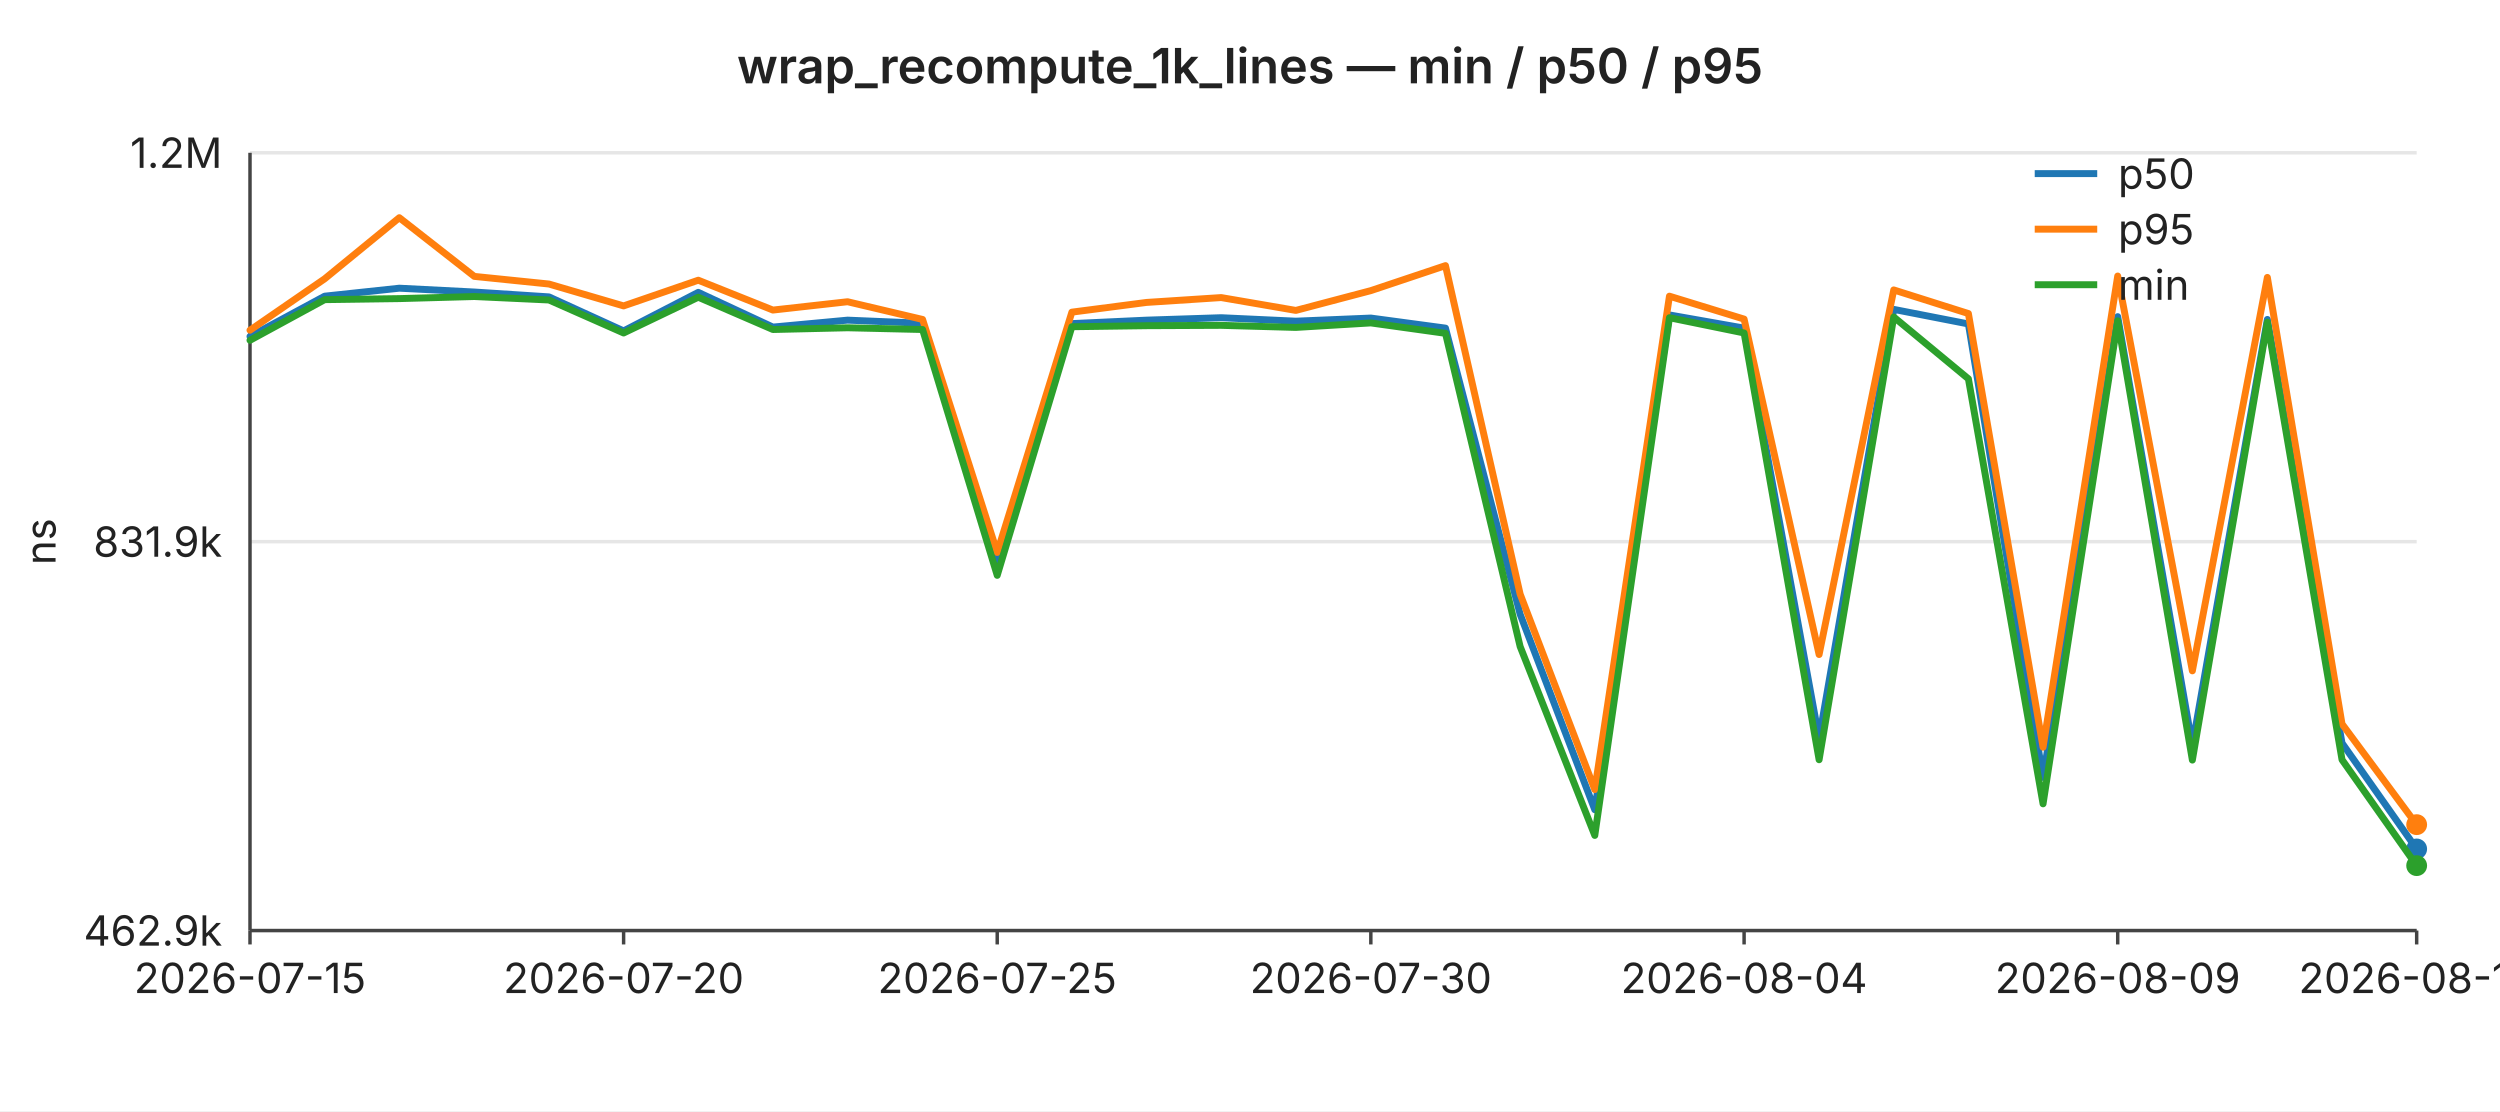
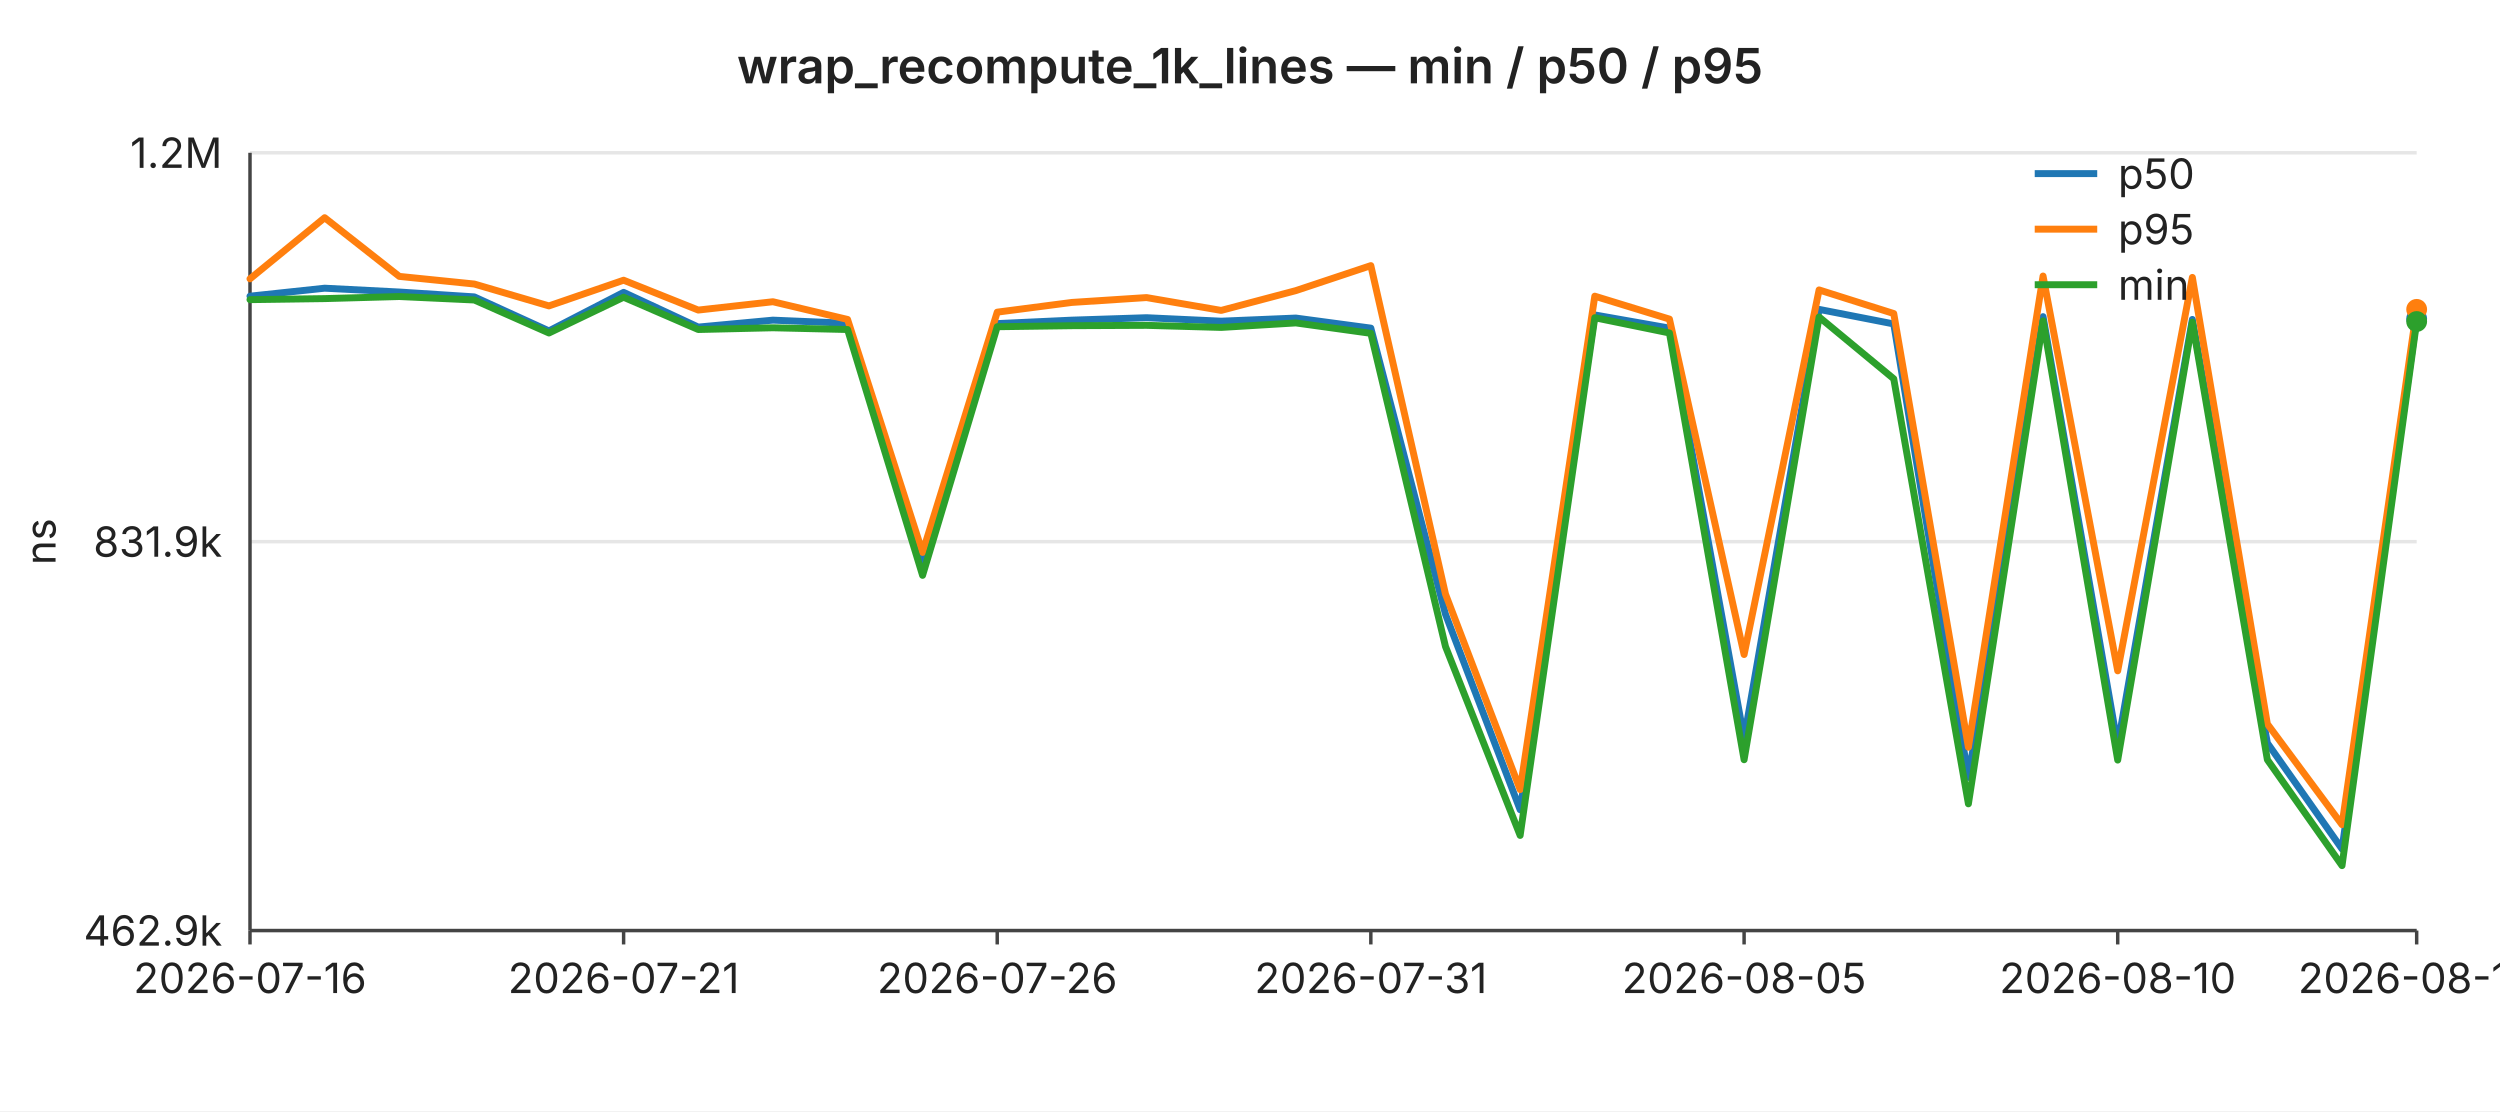
<svg xmlns="http://www.w3.org/2000/svg" width="720" height="320" viewBox="0 0 720 320" font-family="-apple-system,BlinkMacSystemFont,Segoe UI,sans-serif" font-size="12">
  <rect width="720" height="320" fill="#ffffff" />
  <text x="360" y="24" text-anchor="middle" font-size="14" font-weight="600" fill="#222">wrap_recompute_1k_lines — min / p50 / p95</text>
  <line x1="72" y1="44.0" x2="696" y2="44.0" stroke="#e6e6e6" stroke-width="1" />
  <text x="64" y="44.0" text-anchor="end" dominant-baseline="middle" fill="#222">1.2M</text>
  <line x1="72" y1="156.0" x2="696" y2="156.0" stroke="#e6e6e6" stroke-width="1" />
  <text x="64" y="156.0" text-anchor="end" dominant-baseline="middle" fill="#222">831.9k</text>
  <line x1="72" y1="268.0" x2="696" y2="268.0" stroke="#e6e6e6" stroke-width="1" />
  <text x="64" y="268.0" text-anchor="end" dominant-baseline="middle" fill="#222">462.9k</text>
  <text x="16" y="156" text-anchor="middle" fill="#222" transform="rotate(-90 16 156)">ns</text>
  <line x1="72" y1="44" x2="72" y2="268" stroke="#444" stroke-width="1" />
  <line x1="72" y1="268" x2="696" y2="268" stroke="#444" stroke-width="1" />
  <line x1="72.0" y1="268" x2="72.0" y2="272" stroke="#444" stroke-width="1" />
-   <text x="72.0" y="286" text-anchor="middle" fill="#222">2026-07-15</text>
+   <text x="72.0" y="286" text-anchor="middle" fill="#222">2026-07-16</text>
  <line x1="179.6" y1="268" x2="179.6" y2="272" stroke="#444" stroke-width="1" />
-   <text x="179.6" y="286" text-anchor="middle" fill="#222">2026-07-20</text>
+   <text x="179.6" y="286" text-anchor="middle" fill="#222">2026-07-21</text>
  <line x1="287.2" y1="268" x2="287.2" y2="272" stroke="#444" stroke-width="1" />
-   <text x="287.2" y="286" text-anchor="middle" fill="#222">2026-07-25</text>
+   <text x="287.2" y="286" text-anchor="middle" fill="#222">2026-07-26</text>
  <line x1="394.8" y1="268" x2="394.8" y2="272" stroke="#444" stroke-width="1" />
-   <text x="394.8" y="286" text-anchor="middle" fill="#222">2026-07-30</text>
+   <text x="394.8" y="286" text-anchor="middle" fill="#222">2026-07-31</text>
  <line x1="502.3" y1="268" x2="502.3" y2="272" stroke="#444" stroke-width="1" />
-   <text x="502.3" y="286" text-anchor="middle" fill="#222">2026-08-04</text>
+   <text x="502.3" y="286" text-anchor="middle" fill="#222">2026-08-05</text>
  <line x1="609.9" y1="268" x2="609.9" y2="272" stroke="#444" stroke-width="1" />
-   <text x="609.9" y="286" text-anchor="middle" fill="#222">2026-08-09</text>
+   <text x="609.9" y="286" text-anchor="middle" fill="#222">2026-08-10</text>
  <line x1="696.0" y1="268" x2="696.0" y2="272" stroke="#444" stroke-width="1" />
-   <text x="696.0" y="286" text-anchor="middle" fill="#222">2026-08-13</text>
-   <polyline fill="none" stroke="#1f77b4" stroke-width="2" stroke-linejoin="round" stroke-linecap="round" points="72.0,96.9 93.5,85.3 115.0,83.0 136.6,84.1 158.1,85.5 179.6,95.3 201.1,84.2 222.6,94.2 244.1,92.2 265.7,93.1 287.2,162.4 308.7,93.2 330.2,92.2 351.7,91.5 373.2,92.5 394.8,91.6 416.3,94.5 437.8,176.9 459.3,233.2 480.8,90.7 502.3,94.5 523.9,212.7 545.4,89.1 566.9,93.3 588.4,223.9 609.9,91.2 631.4,214.7 653.0,92.0 674.5,214.0 696.0,244.5" />
-   <circle cx="696.0" cy="244.5" r="3" fill="#1f77b4" />
-   <polyline fill="none" stroke="#ff7f0e" stroke-width="2" stroke-linejoin="round" stroke-linecap="round" points="72.0,95.1 93.5,80.3 115.0,62.7 136.6,79.6 158.1,81.8 179.6,88.1 201.1,80.7 222.6,89.3 244.1,86.9 265.7,92.0 287.2,159.1 308.7,89.9 330.2,87.1 351.7,85.7 373.2,89.4 394.8,83.7 416.3,76.5 437.8,171.1 459.3,227.4 480.8,85.3 502.3,91.9 523.9,188.5 545.4,83.5 566.9,90.3 588.4,215.2 609.9,79.5 631.4,193.2 653.0,79.9 674.5,208.5 696.0,237.5" />
-   <circle cx="696.0" cy="237.5" r="3" fill="#ff7f0e" />
-   <polyline fill="none" stroke="#2ca02c" stroke-width="2" stroke-linejoin="round" stroke-linecap="round" points="72.0,98.0 93.5,86.3 115.0,86.0 136.6,85.4 158.1,86.4 179.6,95.9 201.1,85.6 222.6,94.9 244.1,94.4 265.7,94.9 287.2,165.7 308.7,94.1 330.2,93.8 351.7,93.7 373.2,94.3 394.8,93.0 416.3,96.0 437.8,186.2 459.3,240.6 480.8,91.5 502.3,95.9 523.9,218.8 545.4,91.3 566.9,109.1 588.4,231.5 609.9,92.4 631.4,218.9 653.0,92.8 674.5,218.8 696.0,249.3" />
-   <circle cx="696.0" cy="249.3" r="3" fill="#2ca02c" />
+   <text x="696.0" y="286" text-anchor="middle" fill="#222">2026-08-14</text>
+   <polyline fill="none" stroke="#1f77b4" stroke-width="2" stroke-linejoin="round" stroke-linecap="round" points="72.0,85.3 93.5,83.0 115.0,84.1 136.6,85.5 158.1,95.3 179.6,84.2 201.1,94.2 222.6,92.2 244.1,93.1 265.7,162.4 287.2,93.2 308.7,92.2 330.2,91.5 351.7,92.5 373.2,91.6 394.8,94.5 416.3,176.9 437.8,233.2 459.3,90.7 480.8,94.5 502.3,212.7 523.9,89.1 545.4,93.3 566.9,223.9 588.4,91.2 609.9,214.7 631.4,92.0 653.0,214.0 674.5,244.5 696.0,91.8" />
+   <circle cx="696.0" cy="91.8" r="3" fill="#1f77b4" />
+   <polyline fill="none" stroke="#ff7f0e" stroke-width="2" stroke-linejoin="round" stroke-linecap="round" points="72.0,80.3 93.5,62.7 115.0,79.6 136.6,81.8 158.1,88.1 179.6,80.7 201.1,89.3 222.6,86.9 244.1,92.0 265.7,159.1 287.2,89.9 308.7,87.1 330.2,85.7 351.7,89.4 373.2,83.7 394.8,76.5 416.3,171.1 437.8,227.4 459.3,85.3 480.8,91.9 502.3,188.5 523.9,83.5 545.4,90.3 566.9,215.2 588.4,79.5 609.9,193.2 631.4,79.9 653.0,208.5 674.5,237.5 696.0,89.1" />
+   <circle cx="696.0" cy="89.1" r="3" fill="#ff7f0e" />
+   <polyline fill="none" stroke="#2ca02c" stroke-width="2" stroke-linejoin="round" stroke-linecap="round" points="72.0,86.3 93.5,86.0 115.0,85.4 136.6,86.4 158.1,95.9 179.6,85.6 201.1,94.9 222.6,94.4 244.1,94.9 265.7,165.7 287.2,94.1 308.7,93.8 330.2,93.7 351.7,94.3 373.2,93.0 394.8,96.0 416.3,186.2 437.8,240.6 459.3,91.5 480.8,95.9 502.3,218.8 523.9,91.3 545.4,109.1 566.9,231.5 588.4,92.4 609.9,218.9 631.4,92.8 653.0,218.8 674.5,249.3 696.0,92.6" />
+   <circle cx="696.0" cy="92.6" r="3" fill="#2ca02c" />
  <line x1="586" y1="50" x2="604" y2="50" stroke="#1f77b4" stroke-width="2" />
  <text x="610" y="50" dominant-baseline="middle" fill="#222">p50</text>
  <line x1="586" y1="66" x2="604" y2="66" stroke="#ff7f0e" stroke-width="2" />
  <text x="610" y="66" dominant-baseline="middle" fill="#222">p95</text>
  <line x1="586" y1="82" x2="604" y2="82" stroke="#2ca02c" stroke-width="2" />
  <text x="610" y="82" dominant-baseline="middle" fill="#222">min</text>
</svg>
